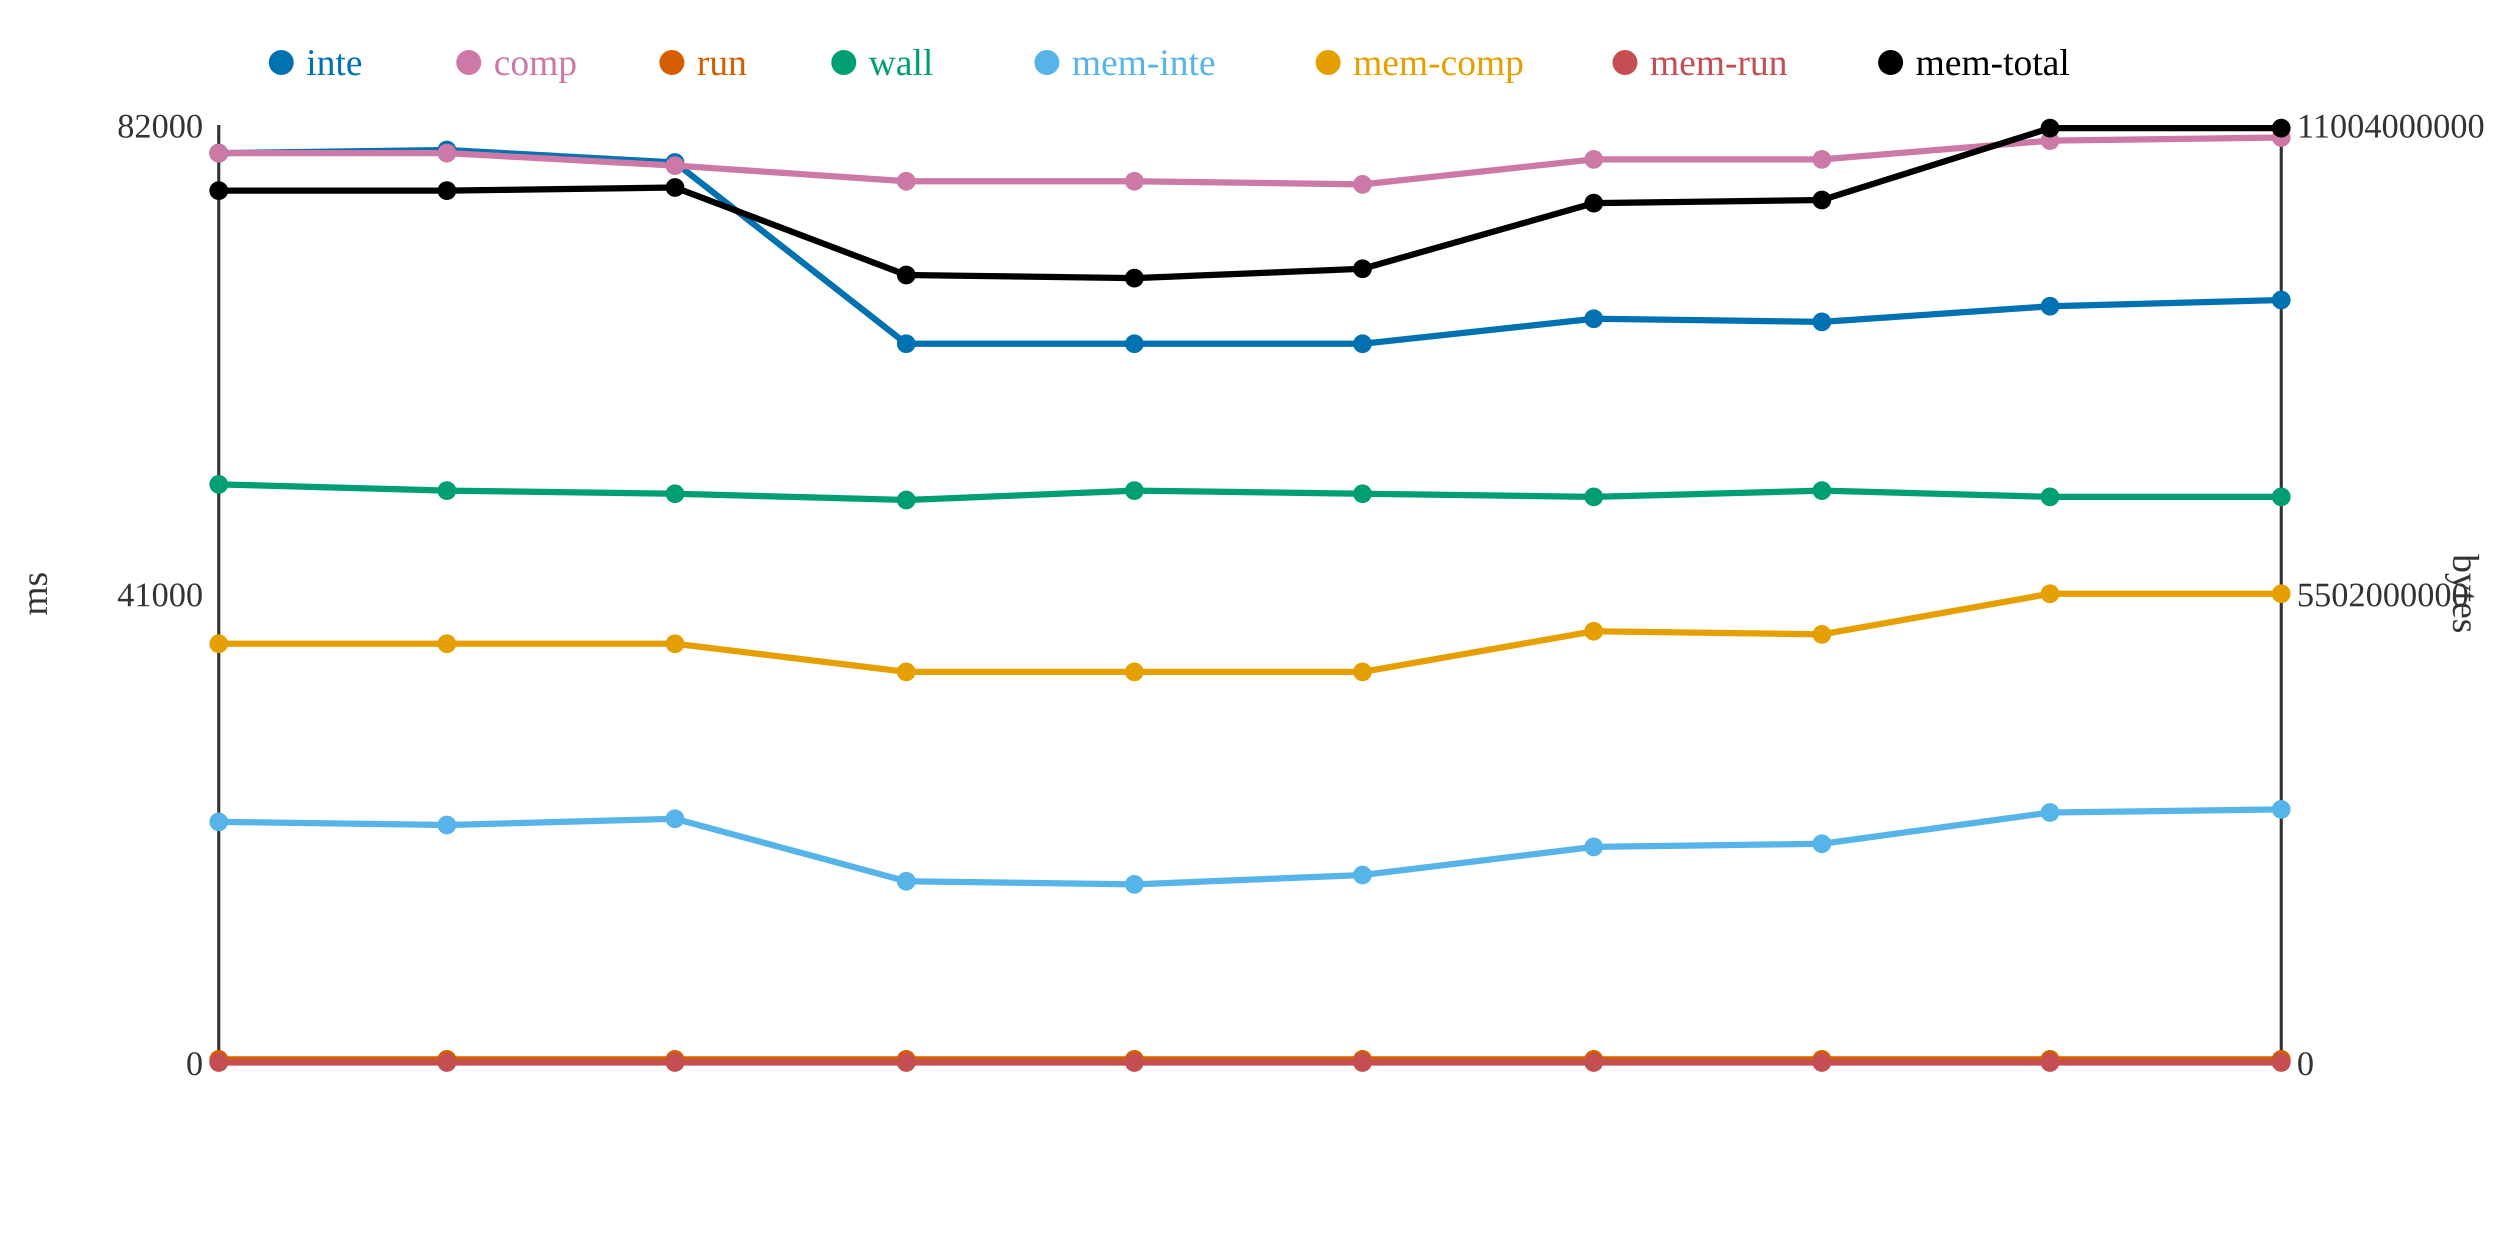
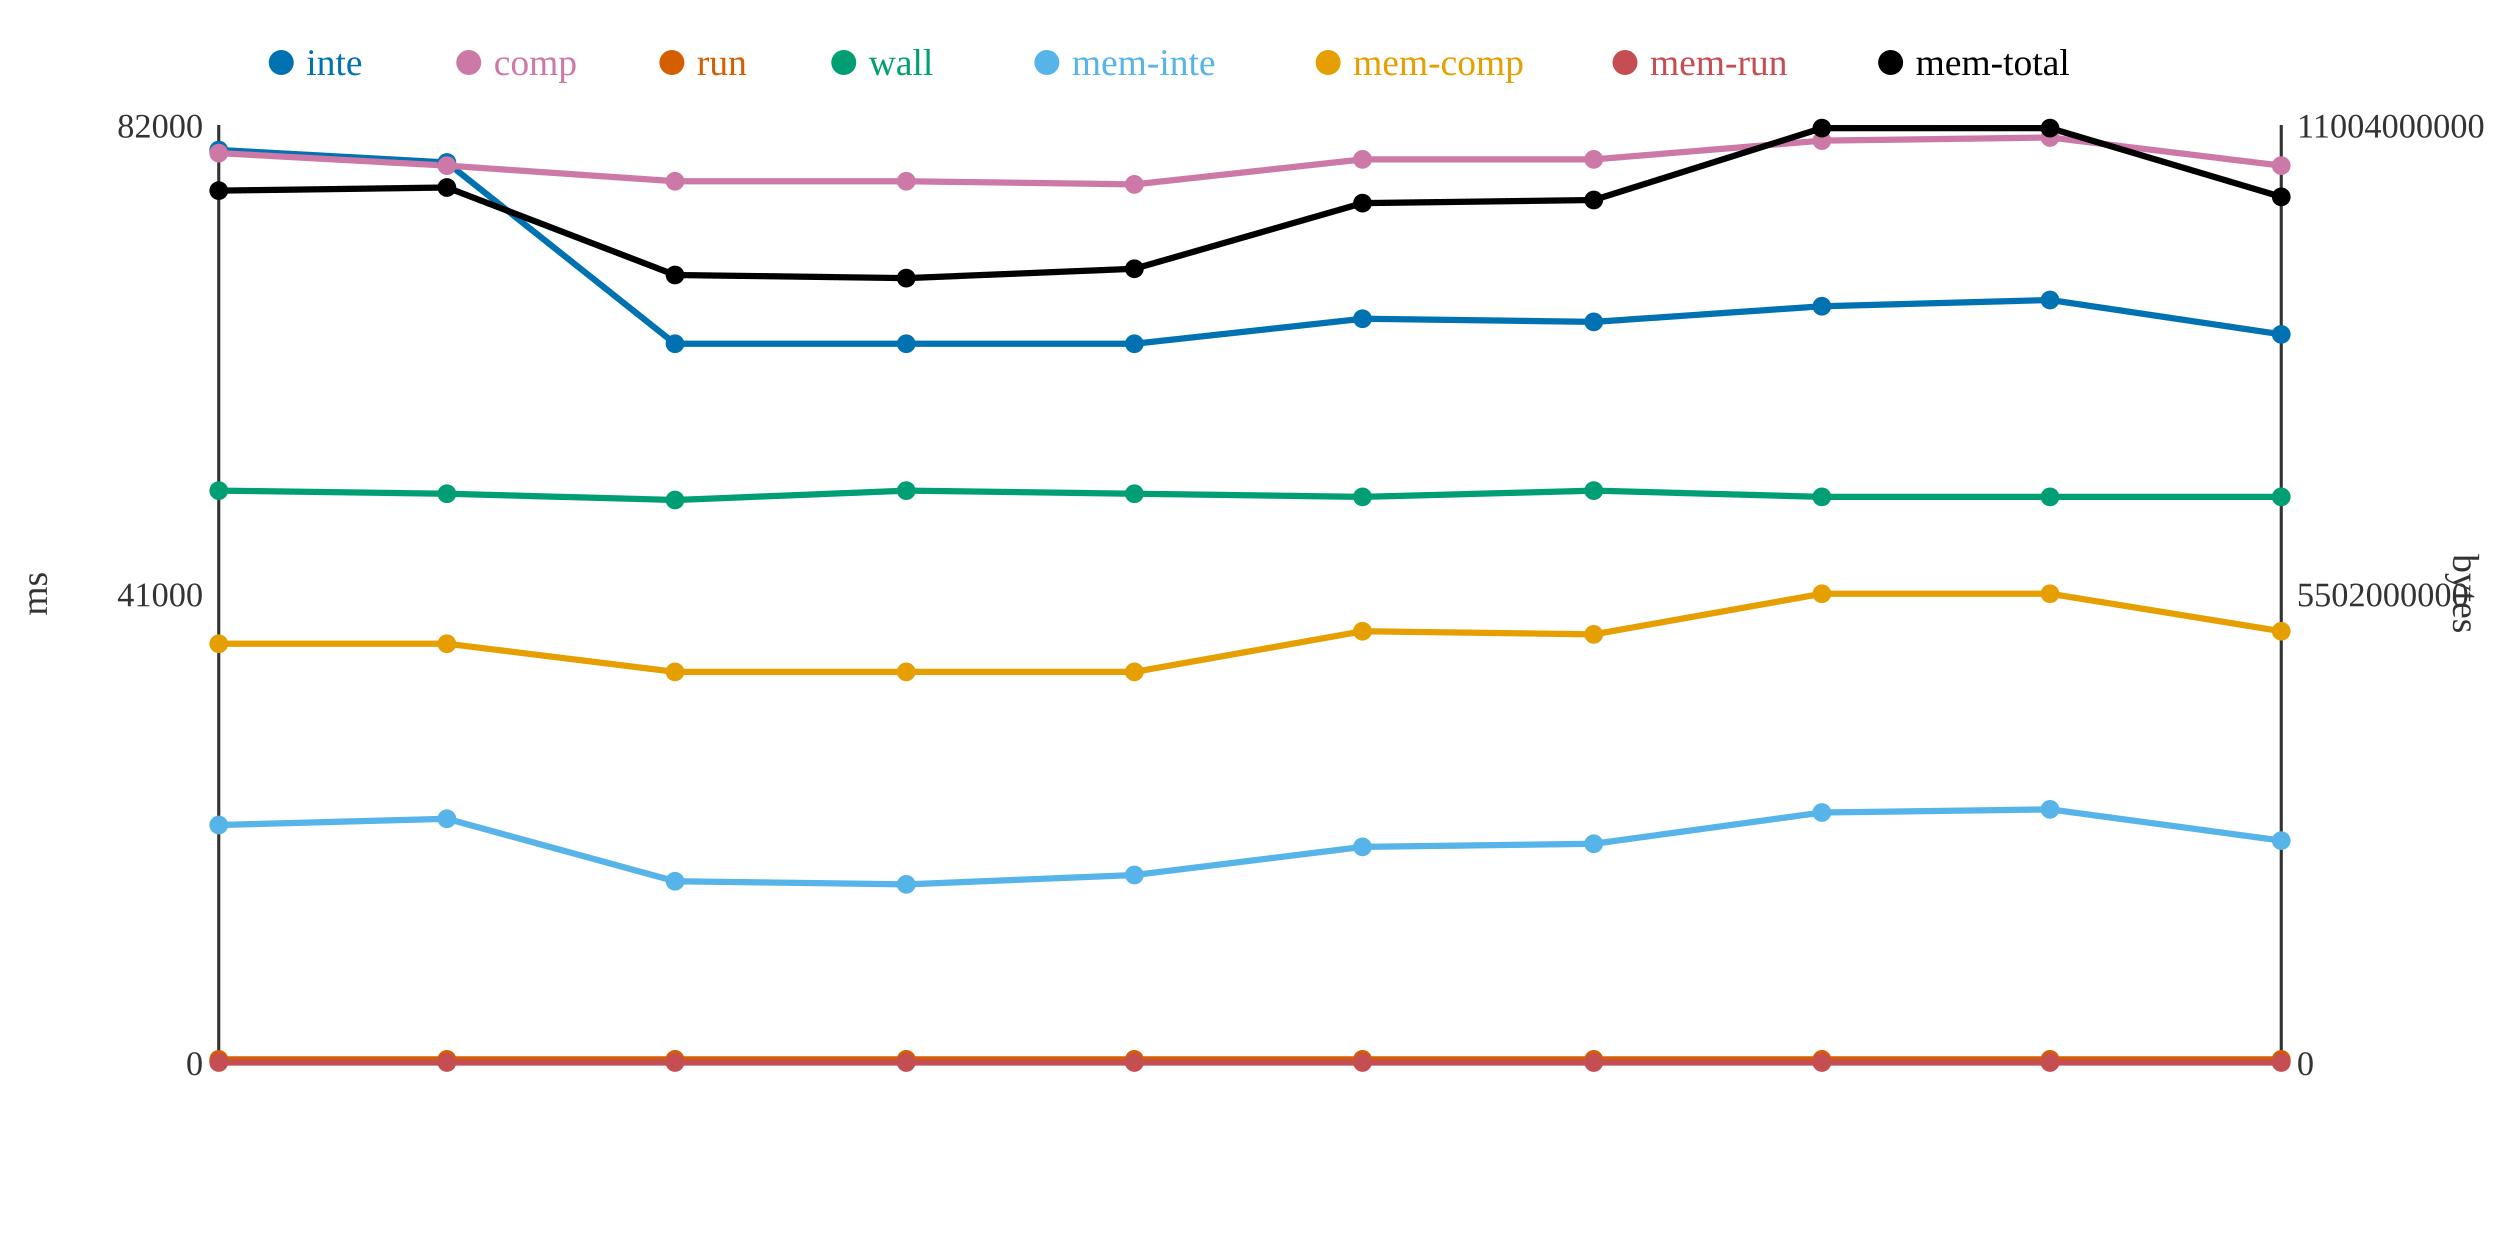
<svg xmlns="http://www.w3.org/2000/svg" width="800" height="400">
  <rect width="800" height="400" fill="white" />
  <line x1="70" y1="40" x2="70" y2="340" stroke="#333" stroke-width="1" />
  <line x1="70" y1="340" x2="730" y2="340" stroke="#333" stroke-width="1" />
  <line x1="730" y1="40" x2="730" y2="340" stroke="#333" stroke-width="1" />
  <text x="65" y="344" text-anchor="end" font-size="11" fill="#333">0</text>
  <text x="65" y="194" text-anchor="end" font-size="11" fill="#333">41000</text>
  <text x="65" y="44" text-anchor="end" font-size="11" fill="#333">82000</text>
  <text x="15" y="190" text-anchor="middle" font-size="12" fill="#333" transform="rotate(-90 15 190)">ms</text>
  <text x="735" y="344" text-anchor="start" font-size="11" fill="#333">0</text>
  <text x="735" y="194" text-anchor="start" font-size="11" fill="#333">5502000000</text>
  <text x="735" y="44" text-anchor="start" font-size="11" fill="#333">11004000000</text>
  <text x="785" y="190" text-anchor="middle" font-size="12" fill="#333" transform="rotate(90 785 190)">bytes</text>
-   <polyline points="70,49 143,48 216,52 290,110 363,110 436,110 510,102 583,103 656,98 730,96" fill="none" stroke="#0072B2" stroke-width="2" />
-   <polyline points="70,49 143,49 216,53 290,58 363,58 436,59 510,51 583,51 656,45 730,44" fill="none" stroke="#CC79A7" stroke-width="2" />
+   <polyline points="70,48 143,52 216,110 290,110 363,110 436,102 510,103 583,98 656,96 730,107" fill="none" stroke="#0072B2" stroke-width="2" />
+   <polyline points="70,49 143,53 216,58 290,58 363,59 436,51 510,51 583,45 656,44 730,53" fill="none" stroke="#CC79A7" stroke-width="2" />
  <polyline points="70,339 143,339 216,339 290,339 363,339 436,339 510,339 583,339 656,339 730,339" fill="none" stroke="#D55E00" stroke-width="2" />
-   <polyline points="70,155 143,157 216,158 290,160 363,157 436,158 510,159 583,157 656,159 730,159" fill="none" stroke="#009E73" stroke-width="2" />
-   <polyline points="70,263 143,264 216,262 290,282 363,283 436,280 510,271 583,270 656,260 730,259" fill="none" stroke="#56B4E9" stroke-width="2" />
-   <polyline points="70,206 143,206 216,206 290,215 363,215 436,215 510,202 583,203 656,190 730,190" fill="none" stroke="#E69F00" stroke-width="2" />
+   <polyline points="70,157 143,158 216,160 290,157 363,158 436,159 510,157 583,159 656,159 730,159" fill="none" stroke="#009E73" stroke-width="2" />
+   <polyline points="70,264 143,262 216,282 290,283 363,280 436,271 510,270 583,260 656,259 730,269" fill="none" stroke="#56B4E9" stroke-width="2" />
+   <polyline points="70,206 143,206 216,215 290,215 363,215 436,202 510,203 583,190 656,190 730,202" fill="none" stroke="#E69F00" stroke-width="2" />
  <polyline points="70,340 143,340 216,340 290,340 363,340 436,340 510,340 583,340 656,340 730,340" fill="none" stroke="#C44E52" stroke-width="2" />
-   <polyline points="70,61 143,61 216,60 290,88 363,89 436,86 510,65 583,64 656,41 730,41" fill="none" stroke="#000000" stroke-width="2" />
-   <circle cx="70" cy="49" r="3" fill="#0072B2" />
+   <polyline points="70,61 143,60 216,88 290,89 363,86 436,65 510,64 583,41 656,41 730,63" fill="none" stroke="#000000" stroke-width="2" />
+   <circle cx="70" cy="48" r="3" fill="#0072B2" />
  <circle cx="70" cy="49" r="3" fill="#CC79A7" />
  <circle cx="70" cy="339" r="3" fill="#D55E00" />
-   <circle cx="70" cy="155" r="3" fill="#009E73" />
-   <circle cx="70" cy="263" r="3" fill="#56B4E9" />
+   <circle cx="70" cy="157" r="3" fill="#009E73" />
+   <circle cx="70" cy="264" r="3" fill="#56B4E9" />
  <circle cx="70" cy="206" r="3" fill="#E69F00" />
  <circle cx="70" cy="340" r="3" fill="#C44E52" />
  <circle cx="70" cy="61" r="3" fill="#000000" />
-   <circle cx="143" cy="48" r="3" fill="#0072B2" />
-   <circle cx="143" cy="49" r="3" fill="#CC79A7" />
+   <circle cx="143" cy="52" r="3" fill="#0072B2" />
+   <circle cx="143" cy="53" r="3" fill="#CC79A7" />
  <circle cx="143" cy="339" r="3" fill="#D55E00" />
-   <circle cx="143" cy="157" r="3" fill="#009E73" />
-   <circle cx="143" cy="264" r="3" fill="#56B4E9" />
+   <circle cx="143" cy="158" r="3" fill="#009E73" />
+   <circle cx="143" cy="262" r="3" fill="#56B4E9" />
  <circle cx="143" cy="206" r="3" fill="#E69F00" />
  <circle cx="143" cy="340" r="3" fill="#C44E52" />
-   <circle cx="143" cy="61" r="3" fill="#000000" />
-   <circle cx="216" cy="52" r="3" fill="#0072B2" />
-   <circle cx="216" cy="53" r="3" fill="#CC79A7" />
+   <circle cx="143" cy="60" r="3" fill="#000000" />
+   <circle cx="216" cy="110" r="3" fill="#0072B2" />
+   <circle cx="216" cy="58" r="3" fill="#CC79A7" />
  <circle cx="216" cy="339" r="3" fill="#D55E00" />
-   <circle cx="216" cy="158" r="3" fill="#009E73" />
-   <circle cx="216" cy="262" r="3" fill="#56B4E9" />
-   <circle cx="216" cy="206" r="3" fill="#E69F00" />
+   <circle cx="216" cy="160" r="3" fill="#009E73" />
+   <circle cx="216" cy="282" r="3" fill="#56B4E9" />
+   <circle cx="216" cy="215" r="3" fill="#E69F00" />
  <circle cx="216" cy="340" r="3" fill="#C44E52" />
-   <circle cx="216" cy="60" r="3" fill="#000000" />
+   <circle cx="216" cy="88" r="3" fill="#000000" />
  <circle cx="290" cy="110" r="3" fill="#0072B2" />
  <circle cx="290" cy="58" r="3" fill="#CC79A7" />
  <circle cx="290" cy="339" r="3" fill="#D55E00" />
-   <circle cx="290" cy="160" r="3" fill="#009E73" />
-   <circle cx="290" cy="282" r="3" fill="#56B4E9" />
+   <circle cx="290" cy="157" r="3" fill="#009E73" />
+   <circle cx="290" cy="283" r="3" fill="#56B4E9" />
  <circle cx="290" cy="215" r="3" fill="#E69F00" />
  <circle cx="290" cy="340" r="3" fill="#C44E52" />
-   <circle cx="290" cy="88" r="3" fill="#000000" />
+   <circle cx="290" cy="89" r="3" fill="#000000" />
  <circle cx="363" cy="110" r="3" fill="#0072B2" />
-   <circle cx="363" cy="58" r="3" fill="#CC79A7" />
+   <circle cx="363" cy="59" r="3" fill="#CC79A7" />
  <circle cx="363" cy="339" r="3" fill="#D55E00" />
-   <circle cx="363" cy="157" r="3" fill="#009E73" />
-   <circle cx="363" cy="283" r="3" fill="#56B4E9" />
+   <circle cx="363" cy="158" r="3" fill="#009E73" />
+   <circle cx="363" cy="280" r="3" fill="#56B4E9" />
  <circle cx="363" cy="215" r="3" fill="#E69F00" />
  <circle cx="363" cy="340" r="3" fill="#C44E52" />
-   <circle cx="363" cy="89" r="3" fill="#000000" />
-   <circle cx="436" cy="110" r="3" fill="#0072B2" />
-   <circle cx="436" cy="59" r="3" fill="#CC79A7" />
+   <circle cx="363" cy="86" r="3" fill="#000000" />
+   <circle cx="436" cy="102" r="3" fill="#0072B2" />
+   <circle cx="436" cy="51" r="3" fill="#CC79A7" />
  <circle cx="436" cy="339" r="3" fill="#D55E00" />
-   <circle cx="436" cy="158" r="3" fill="#009E73" />
-   <circle cx="436" cy="280" r="3" fill="#56B4E9" />
-   <circle cx="436" cy="215" r="3" fill="#E69F00" />
+   <circle cx="436" cy="159" r="3" fill="#009E73" />
+   <circle cx="436" cy="271" r="3" fill="#56B4E9" />
+   <circle cx="436" cy="202" r="3" fill="#E69F00" />
  <circle cx="436" cy="340" r="3" fill="#C44E52" />
-   <circle cx="436" cy="86" r="3" fill="#000000" />
-   <circle cx="510" cy="102" r="3" fill="#0072B2" />
+   <circle cx="436" cy="65" r="3" fill="#000000" />
+   <circle cx="510" cy="103" r="3" fill="#0072B2" />
  <circle cx="510" cy="51" r="3" fill="#CC79A7" />
  <circle cx="510" cy="339" r="3" fill="#D55E00" />
-   <circle cx="510" cy="159" r="3" fill="#009E73" />
-   <circle cx="510" cy="271" r="3" fill="#56B4E9" />
-   <circle cx="510" cy="202" r="3" fill="#E69F00" />
+   <circle cx="510" cy="157" r="3" fill="#009E73" />
+   <circle cx="510" cy="270" r="3" fill="#56B4E9" />
+   <circle cx="510" cy="203" r="3" fill="#E69F00" />
  <circle cx="510" cy="340" r="3" fill="#C44E52" />
-   <circle cx="510" cy="65" r="3" fill="#000000" />
-   <circle cx="583" cy="103" r="3" fill="#0072B2" />
-   <circle cx="583" cy="51" r="3" fill="#CC79A7" />
+   <circle cx="510" cy="64" r="3" fill="#000000" />
+   <circle cx="583" cy="98" r="3" fill="#0072B2" />
+   <circle cx="583" cy="45" r="3" fill="#CC79A7" />
  <circle cx="583" cy="339" r="3" fill="#D55E00" />
-   <circle cx="583" cy="157" r="3" fill="#009E73" />
-   <circle cx="583" cy="270" r="3" fill="#56B4E9" />
-   <circle cx="583" cy="203" r="3" fill="#E69F00" />
+   <circle cx="583" cy="159" r="3" fill="#009E73" />
+   <circle cx="583" cy="260" r="3" fill="#56B4E9" />
+   <circle cx="583" cy="190" r="3" fill="#E69F00" />
  <circle cx="583" cy="340" r="3" fill="#C44E52" />
-   <circle cx="583" cy="64" r="3" fill="#000000" />
-   <circle cx="656" cy="98" r="3" fill="#0072B2" />
-   <circle cx="656" cy="45" r="3" fill="#CC79A7" />
+   <circle cx="583" cy="41" r="3" fill="#000000" />
+   <circle cx="656" cy="96" r="3" fill="#0072B2" />
+   <circle cx="656" cy="44" r="3" fill="#CC79A7" />
  <circle cx="656" cy="339" r="3" fill="#D55E00" />
  <circle cx="656" cy="159" r="3" fill="#009E73" />
-   <circle cx="656" cy="260" r="3" fill="#56B4E9" />
+   <circle cx="656" cy="259" r="3" fill="#56B4E9" />
  <circle cx="656" cy="190" r="3" fill="#E69F00" />
  <circle cx="656" cy="340" r="3" fill="#C44E52" />
  <circle cx="656" cy="41" r="3" fill="#000000" />
-   <circle cx="730" cy="96" r="3" fill="#0072B2" />
-   <circle cx="730" cy="44" r="3" fill="#CC79A7" />
+   <circle cx="730" cy="107" r="3" fill="#0072B2" />
+   <circle cx="730" cy="53" r="3" fill="#CC79A7" />
  <circle cx="730" cy="339" r="3" fill="#D55E00" />
  <circle cx="730" cy="159" r="3" fill="#009E73" />
-   <circle cx="730" cy="259" r="3" fill="#56B4E9" />
-   <circle cx="730" cy="190" r="3" fill="#E69F00" />
+   <circle cx="730" cy="269" r="3" fill="#56B4E9" />
+   <circle cx="730" cy="202" r="3" fill="#E69F00" />
  <circle cx="730" cy="340" r="3" fill="#C44E52" />
-   <circle cx="730" cy="41" r="3" fill="#000000" />
+   <circle cx="730" cy="63" r="3" fill="#000000" />
  <circle cx="90" cy="20" r="4" fill="#0072B2" />
  <text x="98" y="24" text-anchor="start" font-size="12" fill="#0072B2">inte</text>
  <circle cx="150" cy="20" r="4" fill="#CC79A7" />
  <text x="158" y="24" text-anchor="start" font-size="12" fill="#CC79A7">comp</text>
  <circle cx="215" cy="20" r="4" fill="#D55E00" />
  <text x="223" y="24" text-anchor="start" font-size="12" fill="#D55E00">run</text>
  <circle cx="270" cy="20" r="4" fill="#009E73" />
  <text x="278" y="24" text-anchor="start" font-size="12" fill="#009E73">wall</text>
  <circle cx="335" cy="20" r="4" fill="#56B4E9" />
  <text x="343" y="24" text-anchor="start" font-size="12" fill="#56B4E9">mem-inte</text>
  <circle cx="425" cy="20" r="4" fill="#E69F00" />
  <text x="433" y="24" text-anchor="start" font-size="12" fill="#E69F00">mem-comp</text>
  <circle cx="520" cy="20" r="4" fill="#C44E52" />
  <text x="528" y="24" text-anchor="start" font-size="12" fill="#C44E52">mem-run</text>
  <circle cx="605" cy="20" r="4" fill="#000000" />
  <text x="613" y="24" text-anchor="start" font-size="12" fill="#000000">mem-total</text>
</svg>
